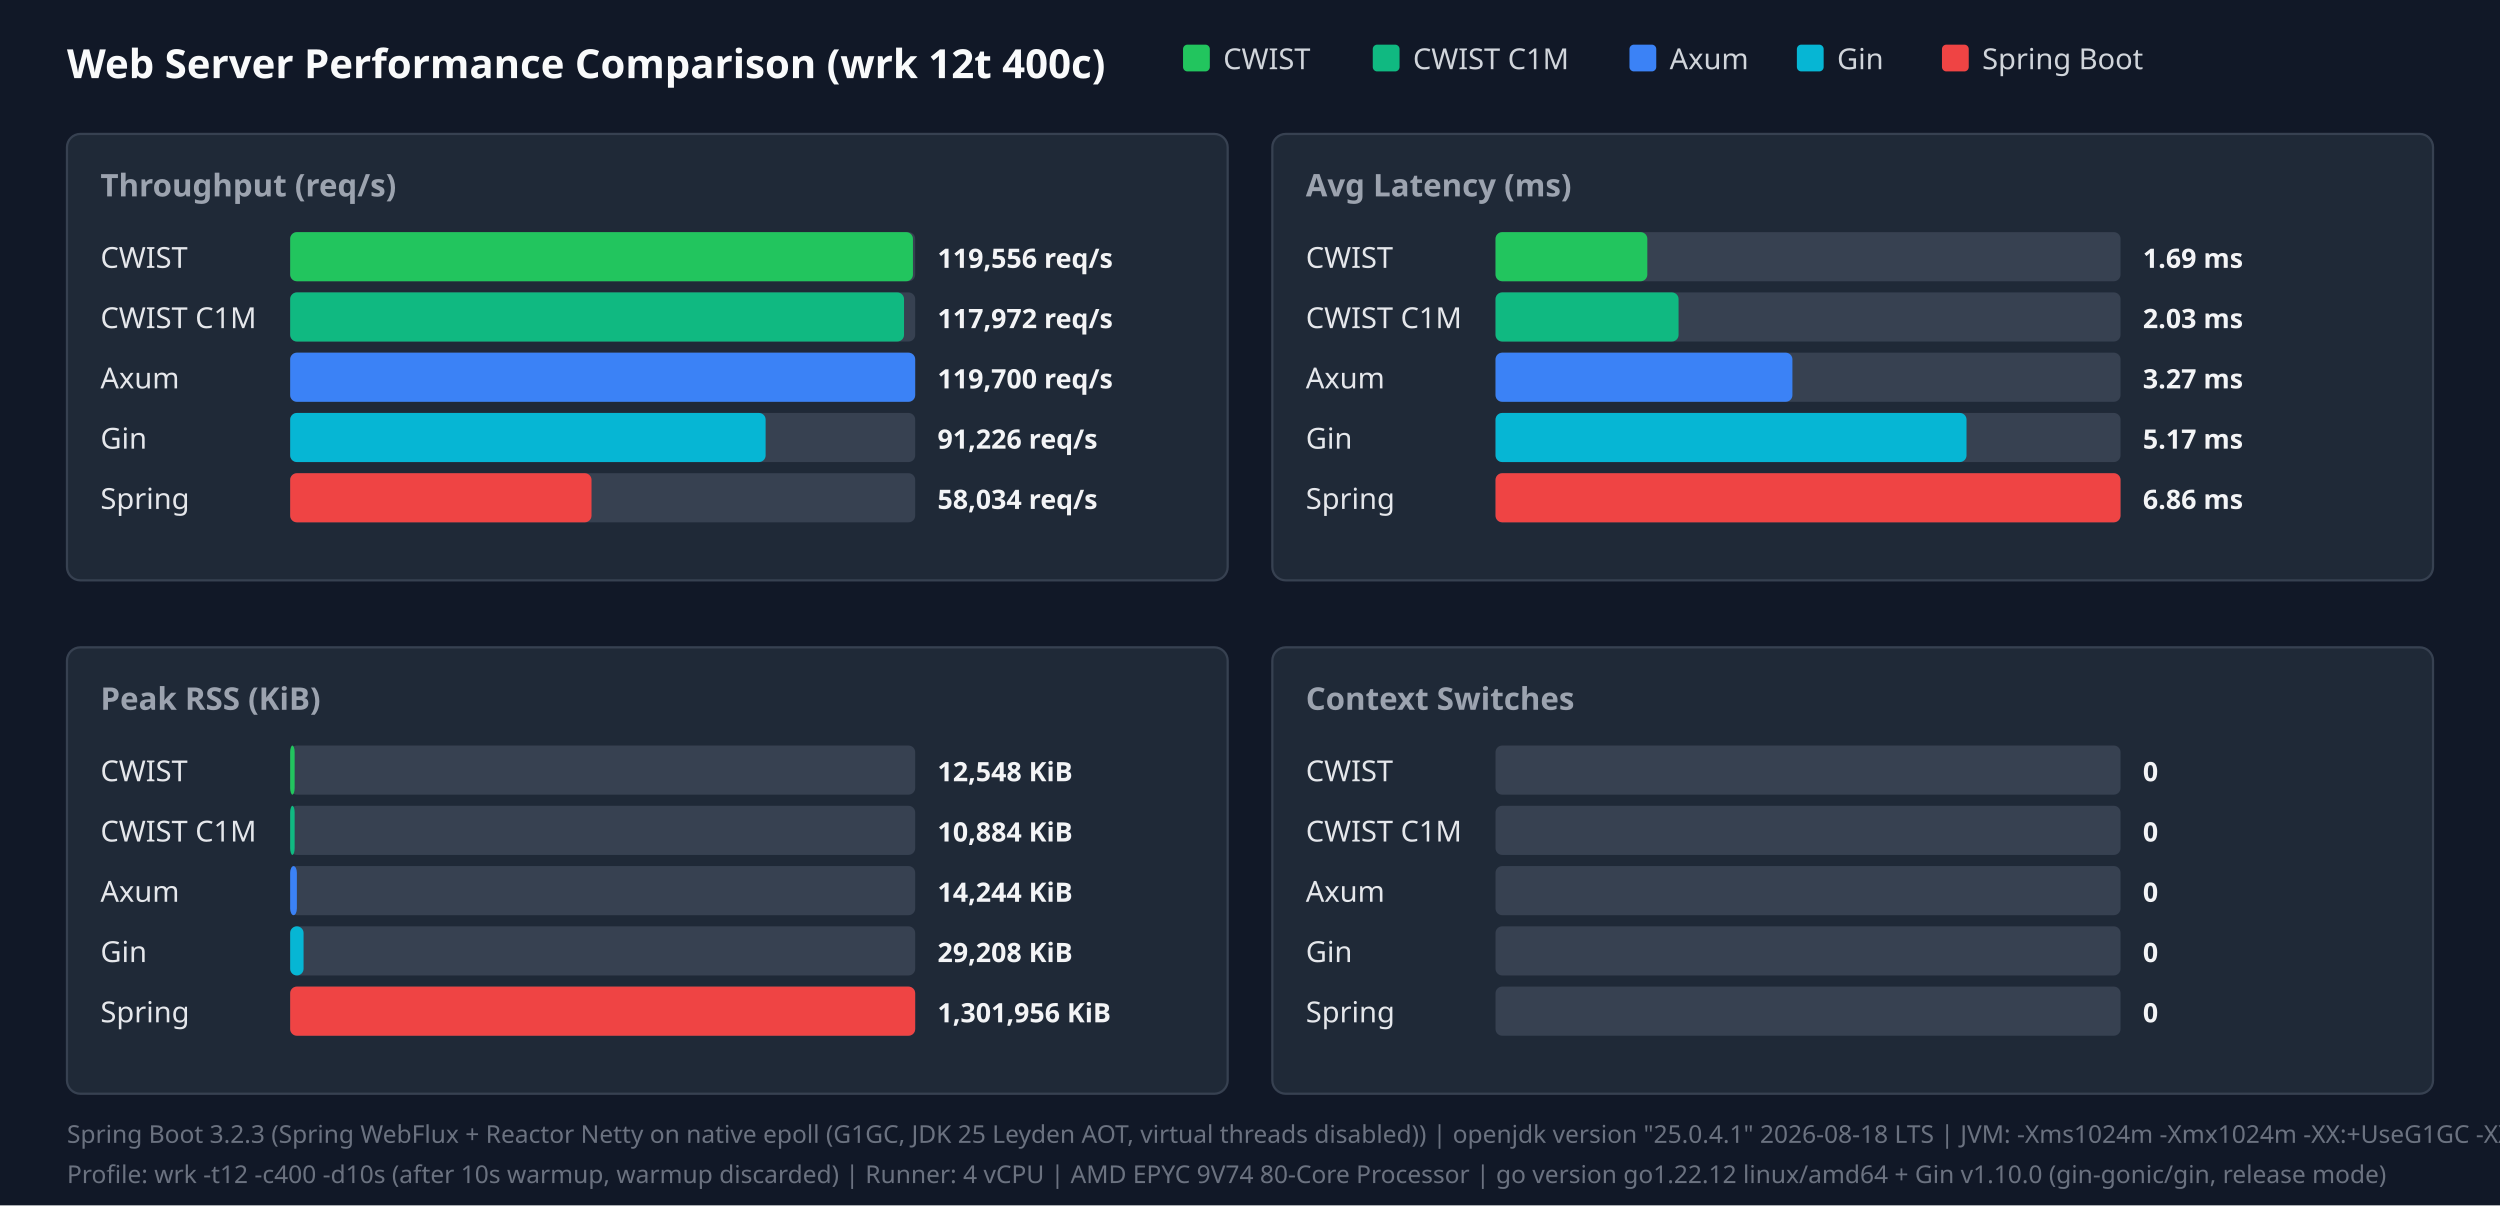
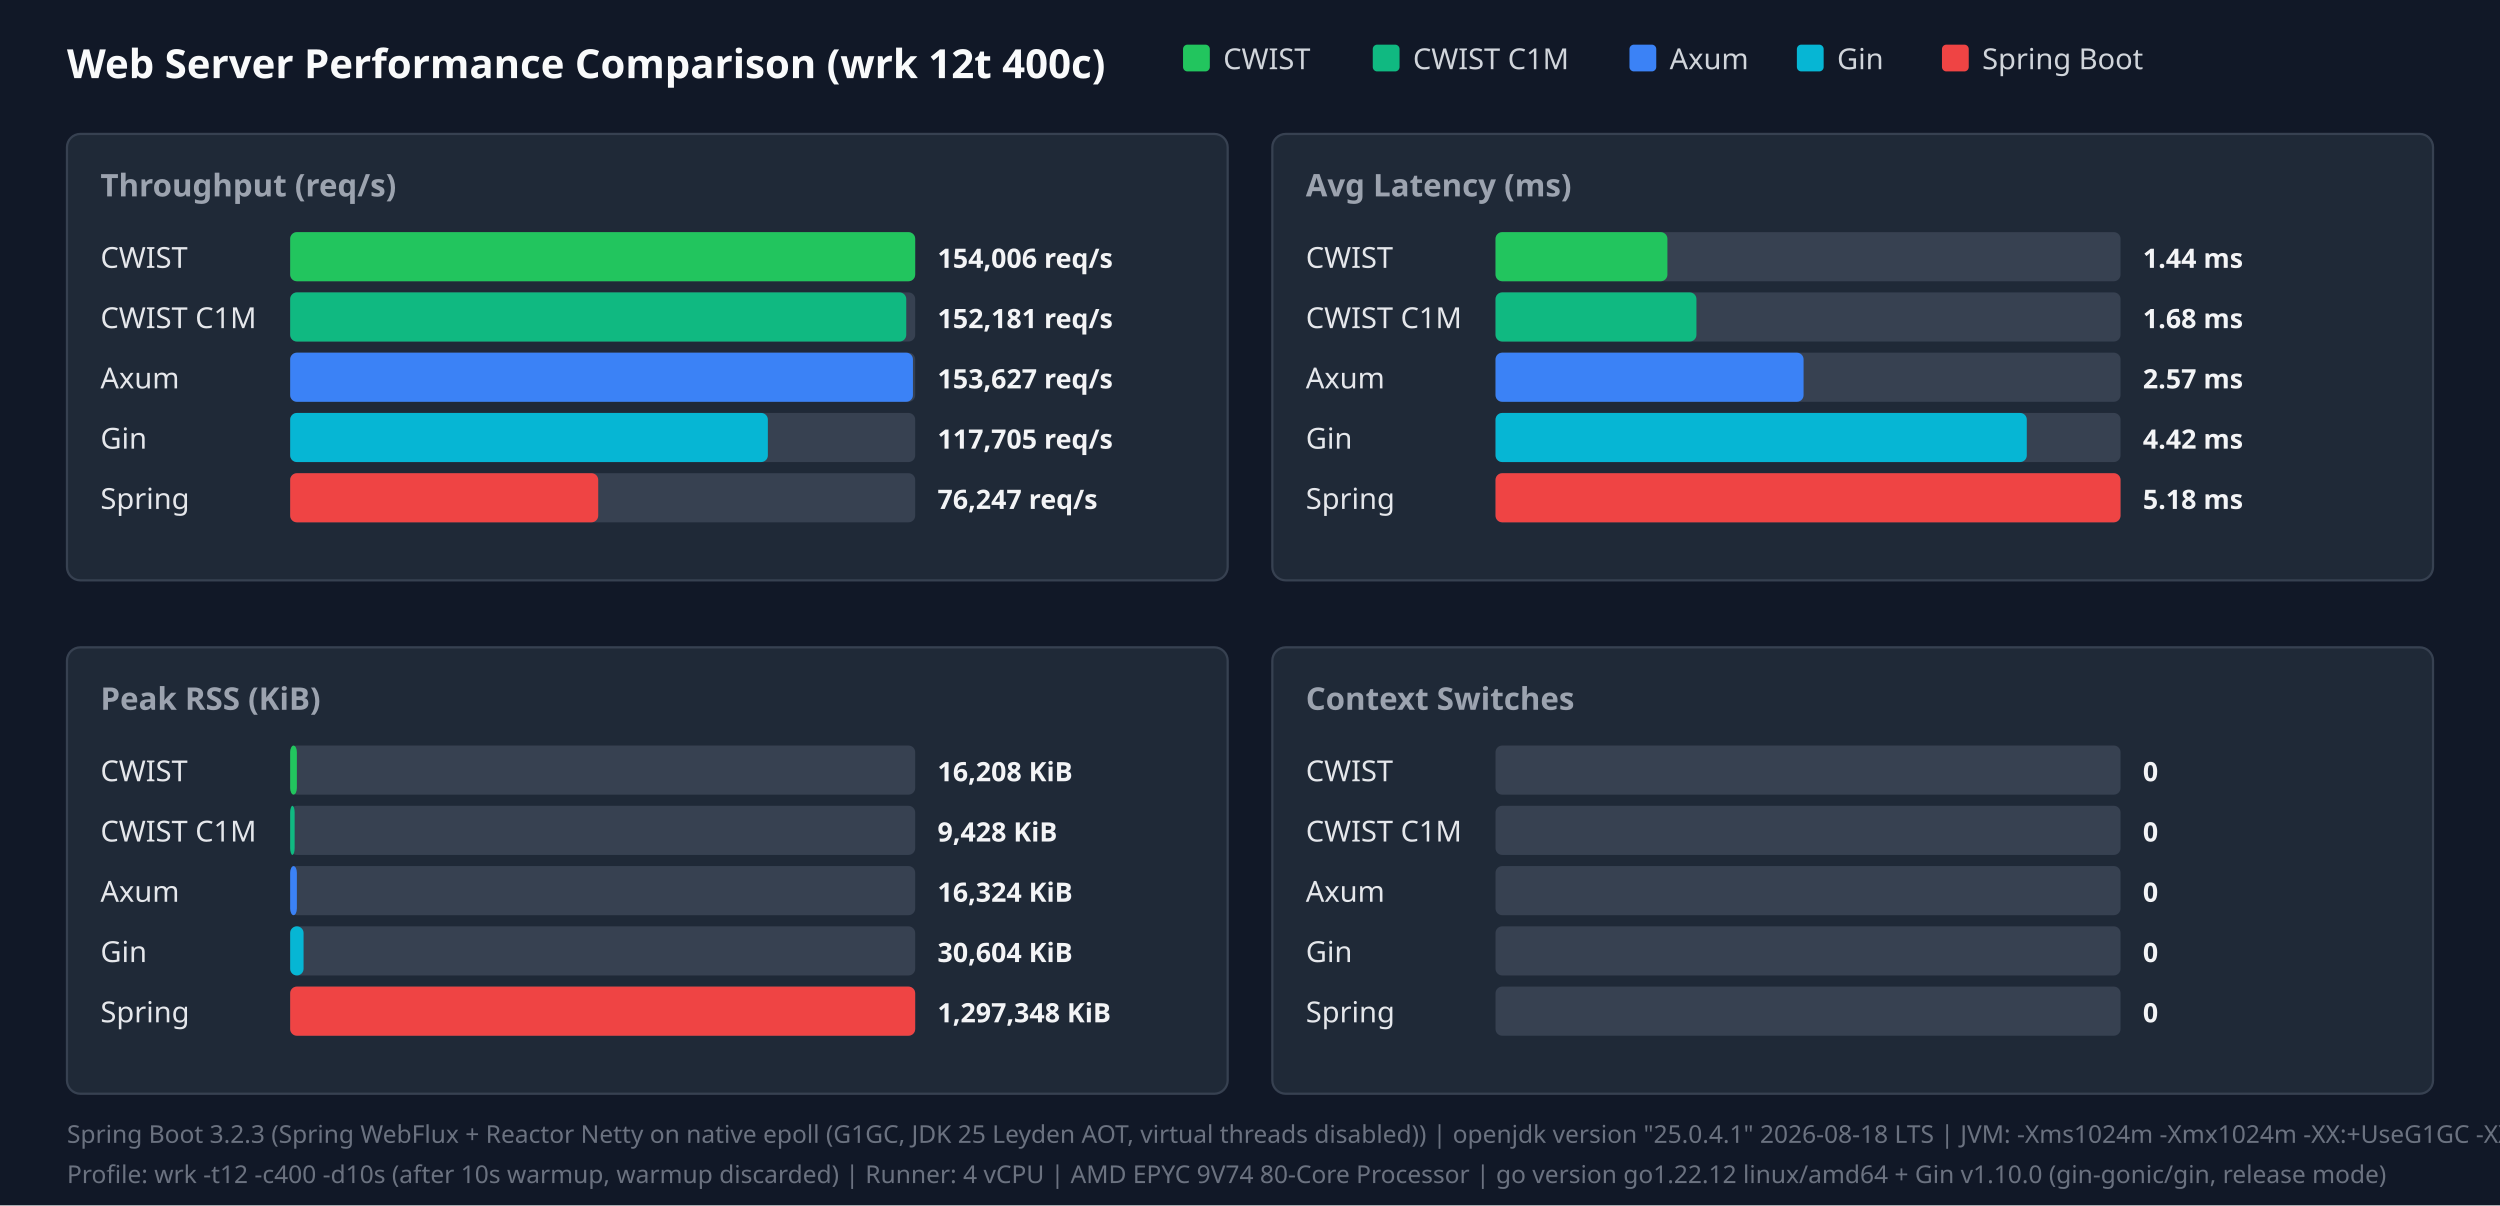
<svg xmlns="http://www.w3.org/2000/svg" width="1120" height="540" viewBox="0 0 1120 540">
  <style>.title{font:18px sans-serif;font-weight:bold;fill:#f9fafb}.panel-title{font:14px sans-serif;font-weight:600;fill:#9ca3af}.legend{font:13px sans-serif;fill:#d1d5db}.bar-label{font:13px sans-serif;font-weight:500;fill:#e5e7eb}.bar-val{font:12px sans-serif;font-weight:bold;fill:#f3f4f6}.footer{font:11px sans-serif;fill:#6b7280}</style>
  <rect width="100%" height="100%" fill="#111827" />
  <text x="30" y="35" class="title">Web Server Performance Comparison (wrk 12t 400c)</text>
  <rect x="530" y="20" width="12" height="12" fill="#22c55e" rx="2" />
  <text x="548" y="31" class="legend">CWIST</text>
  <rect x="615" y="20" width="12" height="12" fill="#10b981" rx="2" />
  <text x="633" y="31" class="legend">CWIST C1M</text>
  <rect x="730" y="20" width="12" height="12" fill="#3b82f6" rx="2" />
  <text x="748" y="31" class="legend">Axum</text>
  <rect x="805" y="20" width="12" height="12" fill="#06b6d4" rx="2" />
  <text x="823" y="31" class="legend">Gin</text>
  <rect x="870" y="20" width="12" height="12" fill="#ef4444" rx="2" />
  <text x="888" y="31" class="legend">Spring Boot</text>
  <rect x="30" y="60" width="520" height="200" fill="#1f2937" rx="6" stroke="#374151" />
  <text x="45" y="88" class="panel-title">Throughput (req/s)</text>
  <text x="45" y="120" class="bar-label">CWIST</text>
  <rect x="130" y="104" width="280" height="22" fill="#374151" rx="3" />
-   <rect x="130" y="104" width="279" height="22" fill="#22c55e" rx="3" />
-   <text x="420" y="120" class="bar-val">119,556 req/s</text>
+   <rect x="130" y="104" width="280" height="22" fill="#22c55e" rx="3" />
+   <text x="420" y="120" class="bar-val">154,006 req/s</text>
  <text x="45" y="147" class="bar-label">CWIST C1M</text>
  <rect x="130" y="131" width="280" height="22" fill="#374151" rx="3" />
-   <rect x="130" y="131" width="275" height="22" fill="#10b981" rx="3" />
-   <text x="420" y="147" class="bar-val">117,972 req/s</text>
+   <rect x="130" y="131" width="276" height="22" fill="#10b981" rx="3" />
+   <text x="420" y="147" class="bar-val">152,181 req/s</text>
  <text x="45" y="174" class="bar-label">Axum</text>
  <rect x="130" y="158" width="280" height="22" fill="#374151" rx="3" />
-   <rect x="130" y="158" width="280" height="22" fill="#3b82f6" rx="3" />
-   <text x="420" y="174" class="bar-val">119,700 req/s</text>
+   <rect x="130" y="158" width="279" height="22" fill="#3b82f6" rx="3" />
+   <text x="420" y="174" class="bar-val">153,627 req/s</text>
  <text x="45" y="201" class="bar-label">Gin</text>
  <rect x="130" y="185" width="280" height="22" fill="#374151" rx="3" />
-   <rect x="130" y="185" width="213" height="22" fill="#06b6d4" rx="3" />
-   <text x="420" y="201" class="bar-val">91,226 req/s</text>
+   <rect x="130" y="185" width="214" height="22" fill="#06b6d4" rx="3" />
+   <text x="420" y="201" class="bar-val">117,705 req/s</text>
  <text x="45" y="228" class="bar-label">Spring</text>
  <rect x="130" y="212" width="280" height="22" fill="#374151" rx="3" />
-   <rect x="130" y="212" width="135" height="22" fill="#ef4444" rx="3" />
-   <text x="420" y="228" class="bar-val">58,034 req/s</text>
+   <rect x="130" y="212" width="138" height="22" fill="#ef4444" rx="3" />
+   <text x="420" y="228" class="bar-val">76,247 req/s</text>
  <rect x="570" y="60" width="520" height="200" fill="#1f2937" rx="6" stroke="#374151" />
  <text x="585" y="88" class="panel-title">Avg Latency (ms)</text>
  <text x="585" y="120" class="bar-label">CWIST</text>
  <rect x="670" y="104" width="280" height="22" fill="#374151" rx="3" />
-   <rect x="670" y="104" width="68" height="22" fill="#22c55e" rx="3" />
-   <text x="960" y="120" class="bar-val">1.69 ms</text>
+   <rect x="670" y="104" width="77" height="22" fill="#22c55e" rx="3" />
+   <text x="960" y="120" class="bar-val">1.44 ms</text>
  <text x="585" y="147" class="bar-label">CWIST C1M</text>
  <rect x="670" y="131" width="280" height="22" fill="#374151" rx="3" />
-   <rect x="670" y="131" width="82" height="22" fill="#10b981" rx="3" />
-   <text x="960" y="147" class="bar-val">2.03 ms</text>
+   <rect x="670" y="131" width="90" height="22" fill="#10b981" rx="3" />
+   <text x="960" y="147" class="bar-val">1.68 ms</text>
  <text x="585" y="174" class="bar-label">Axum</text>
  <rect x="670" y="158" width="280" height="22" fill="#374151" rx="3" />
-   <rect x="670" y="158" width="133" height="22" fill="#3b82f6" rx="3" />
-   <text x="960" y="174" class="bar-val">3.27 ms</text>
+   <rect x="670" y="158" width="138" height="22" fill="#3b82f6" rx="3" />
+   <text x="960" y="174" class="bar-val">2.57 ms</text>
  <text x="585" y="201" class="bar-label">Gin</text>
  <rect x="670" y="185" width="280" height="22" fill="#374151" rx="3" />
-   <rect x="670" y="185" width="211" height="22" fill="#06b6d4" rx="3" />
-   <text x="960" y="201" class="bar-val">5.17 ms</text>
+   <rect x="670" y="185" width="238" height="22" fill="#06b6d4" rx="3" />
+   <text x="960" y="201" class="bar-val">4.42 ms</text>
  <text x="585" y="228" class="bar-label">Spring</text>
  <rect x="670" y="212" width="280" height="22" fill="#374151" rx="3" />
  <rect x="670" y="212" width="280" height="22" fill="#ef4444" rx="3" />
-   <text x="960" y="228" class="bar-val">6.86 ms</text>
+   <text x="960" y="228" class="bar-val">5.18 ms</text>
  <rect x="30" y="290" width="520" height="200" fill="#1f2937" rx="6" stroke="#374151" />
  <text x="45" y="318" class="panel-title">Peak RSS (KiB)</text>
  <text x="45" y="350" class="bar-label">CWIST</text>
  <rect x="130" y="334" width="280" height="22" fill="#374151" rx="3" />
-   <rect x="130" y="334" width="2" height="22" fill="#22c55e" rx="3" />
-   <text x="420" y="350" class="bar-val">12,548 KiB</text>
+   <rect x="130" y="334" width="3" height="22" fill="#22c55e" rx="3" />
+   <text x="420" y="350" class="bar-val">16,208 KiB</text>
  <text x="45" y="377" class="bar-label">CWIST C1M</text>
  <rect x="130" y="361" width="280" height="22" fill="#374151" rx="3" />
  <rect x="130" y="361" width="2" height="22" fill="#10b981" rx="3" />
-   <text x="420" y="377" class="bar-val">10,884 KiB</text>
+   <text x="420" y="377" class="bar-val">9,428 KiB</text>
  <text x="45" y="404" class="bar-label">Axum</text>
  <rect x="130" y="388" width="280" height="22" fill="#374151" rx="3" />
  <rect x="130" y="388" width="3" height="22" fill="#3b82f6" rx="3" />
-   <text x="420" y="404" class="bar-val">14,244 KiB</text>
+   <text x="420" y="404" class="bar-val">16,324 KiB</text>
  <text x="45" y="431" class="bar-label">Gin</text>
  <rect x="130" y="415" width="280" height="22" fill="#374151" rx="3" />
  <rect x="130" y="415" width="6" height="22" fill="#06b6d4" rx="3" />
-   <text x="420" y="431" class="bar-val">29,208 KiB</text>
+   <text x="420" y="431" class="bar-val">30,604 KiB</text>
  <text x="45" y="458" class="bar-label">Spring</text>
  <rect x="130" y="442" width="280" height="22" fill="#374151" rx="3" />
  <rect x="130" y="442" width="280" height="22" fill="#ef4444" rx="3" />
-   <text x="420" y="458" class="bar-val">1,301,956 KiB</text>
+   <text x="420" y="458" class="bar-val">1,297,348 KiB</text>
  <rect x="570" y="290" width="520" height="200" fill="#1f2937" rx="6" stroke="#374151" />
  <text x="585" y="318" class="panel-title">Context Switches</text>
  <text x="585" y="350" class="bar-label">CWIST</text>
  <rect x="670" y="334" width="280" height="22" fill="#374151" rx="3" />
  <text x="960" y="350" class="bar-val">0</text>
  <text x="585" y="377" class="bar-label">CWIST C1M</text>
  <rect x="670" y="361" width="280" height="22" fill="#374151" rx="3" />
  <text x="960" y="377" class="bar-val">0</text>
  <text x="585" y="404" class="bar-label">Axum</text>
  <rect x="670" y="388" width="280" height="22" fill="#374151" rx="3" />
  <text x="960" y="404" class="bar-val">0</text>
  <text x="585" y="431" class="bar-label">Gin</text>
  <rect x="670" y="415" width="280" height="22" fill="#374151" rx="3" />
  <text x="960" y="431" class="bar-val">0</text>
  <text x="585" y="458" class="bar-label">Spring</text>
  <rect x="670" y="442" width="280" height="22" fill="#374151" rx="3" />
  <text x="960" y="458" class="bar-val">0</text>
  <text x="30" y="512" class="footer">Spring Boot 3.2.3 (Spring WebFlux + Reactor Netty on native epoll (G1GC, JDK 25 Leyden AOT, virtual threads disabled)) | openjdk version "25.0.4.1" 2026-08-18 LTS | JVM: -Xms1024m -Xmx1024m   -XX:+UseG1GC -XX:GCTimeRatio=99 -XX:G1HeapRegionSize=1m   -XX:+AlwaysPreTouch   -XX:CompileThreshold=1500 -XX:CICompilerCount=4   -Djava.security.egd=file:/dev/urandom   -Djava.net.preferIPv4Stack=true   -Dio.netty.allocator.type=pooled   -Dio.netty.leakDetection.level=disabled   -Dio.netty.buffer.checkBounds=false   -Dio.netty.buffer.checkAccessible=false   -Dreactor.netty.ioWorkerCount=4   -Xlog:gc*:file=/tmp/spring_gc.log:time,uptime,level,tags -XX:+AOTClassLinking -XX:AOTCache=/tmp/spring_bench/app.aot (JEP 483 + JEP 514 single-step AOT)</text>
  <text x="30" y="530" class="footer">Profile: wrk -t12 -c400 -d10s (after 10s warmup, warmup discarded) | Runner: 4 vCPU | AMD EPYC 9V74 80-Core Processor | go version go1.22.12 linux/amd64 + Gin v1.10.0 (gin-gonic/gin, release mode)</text>
</svg>
